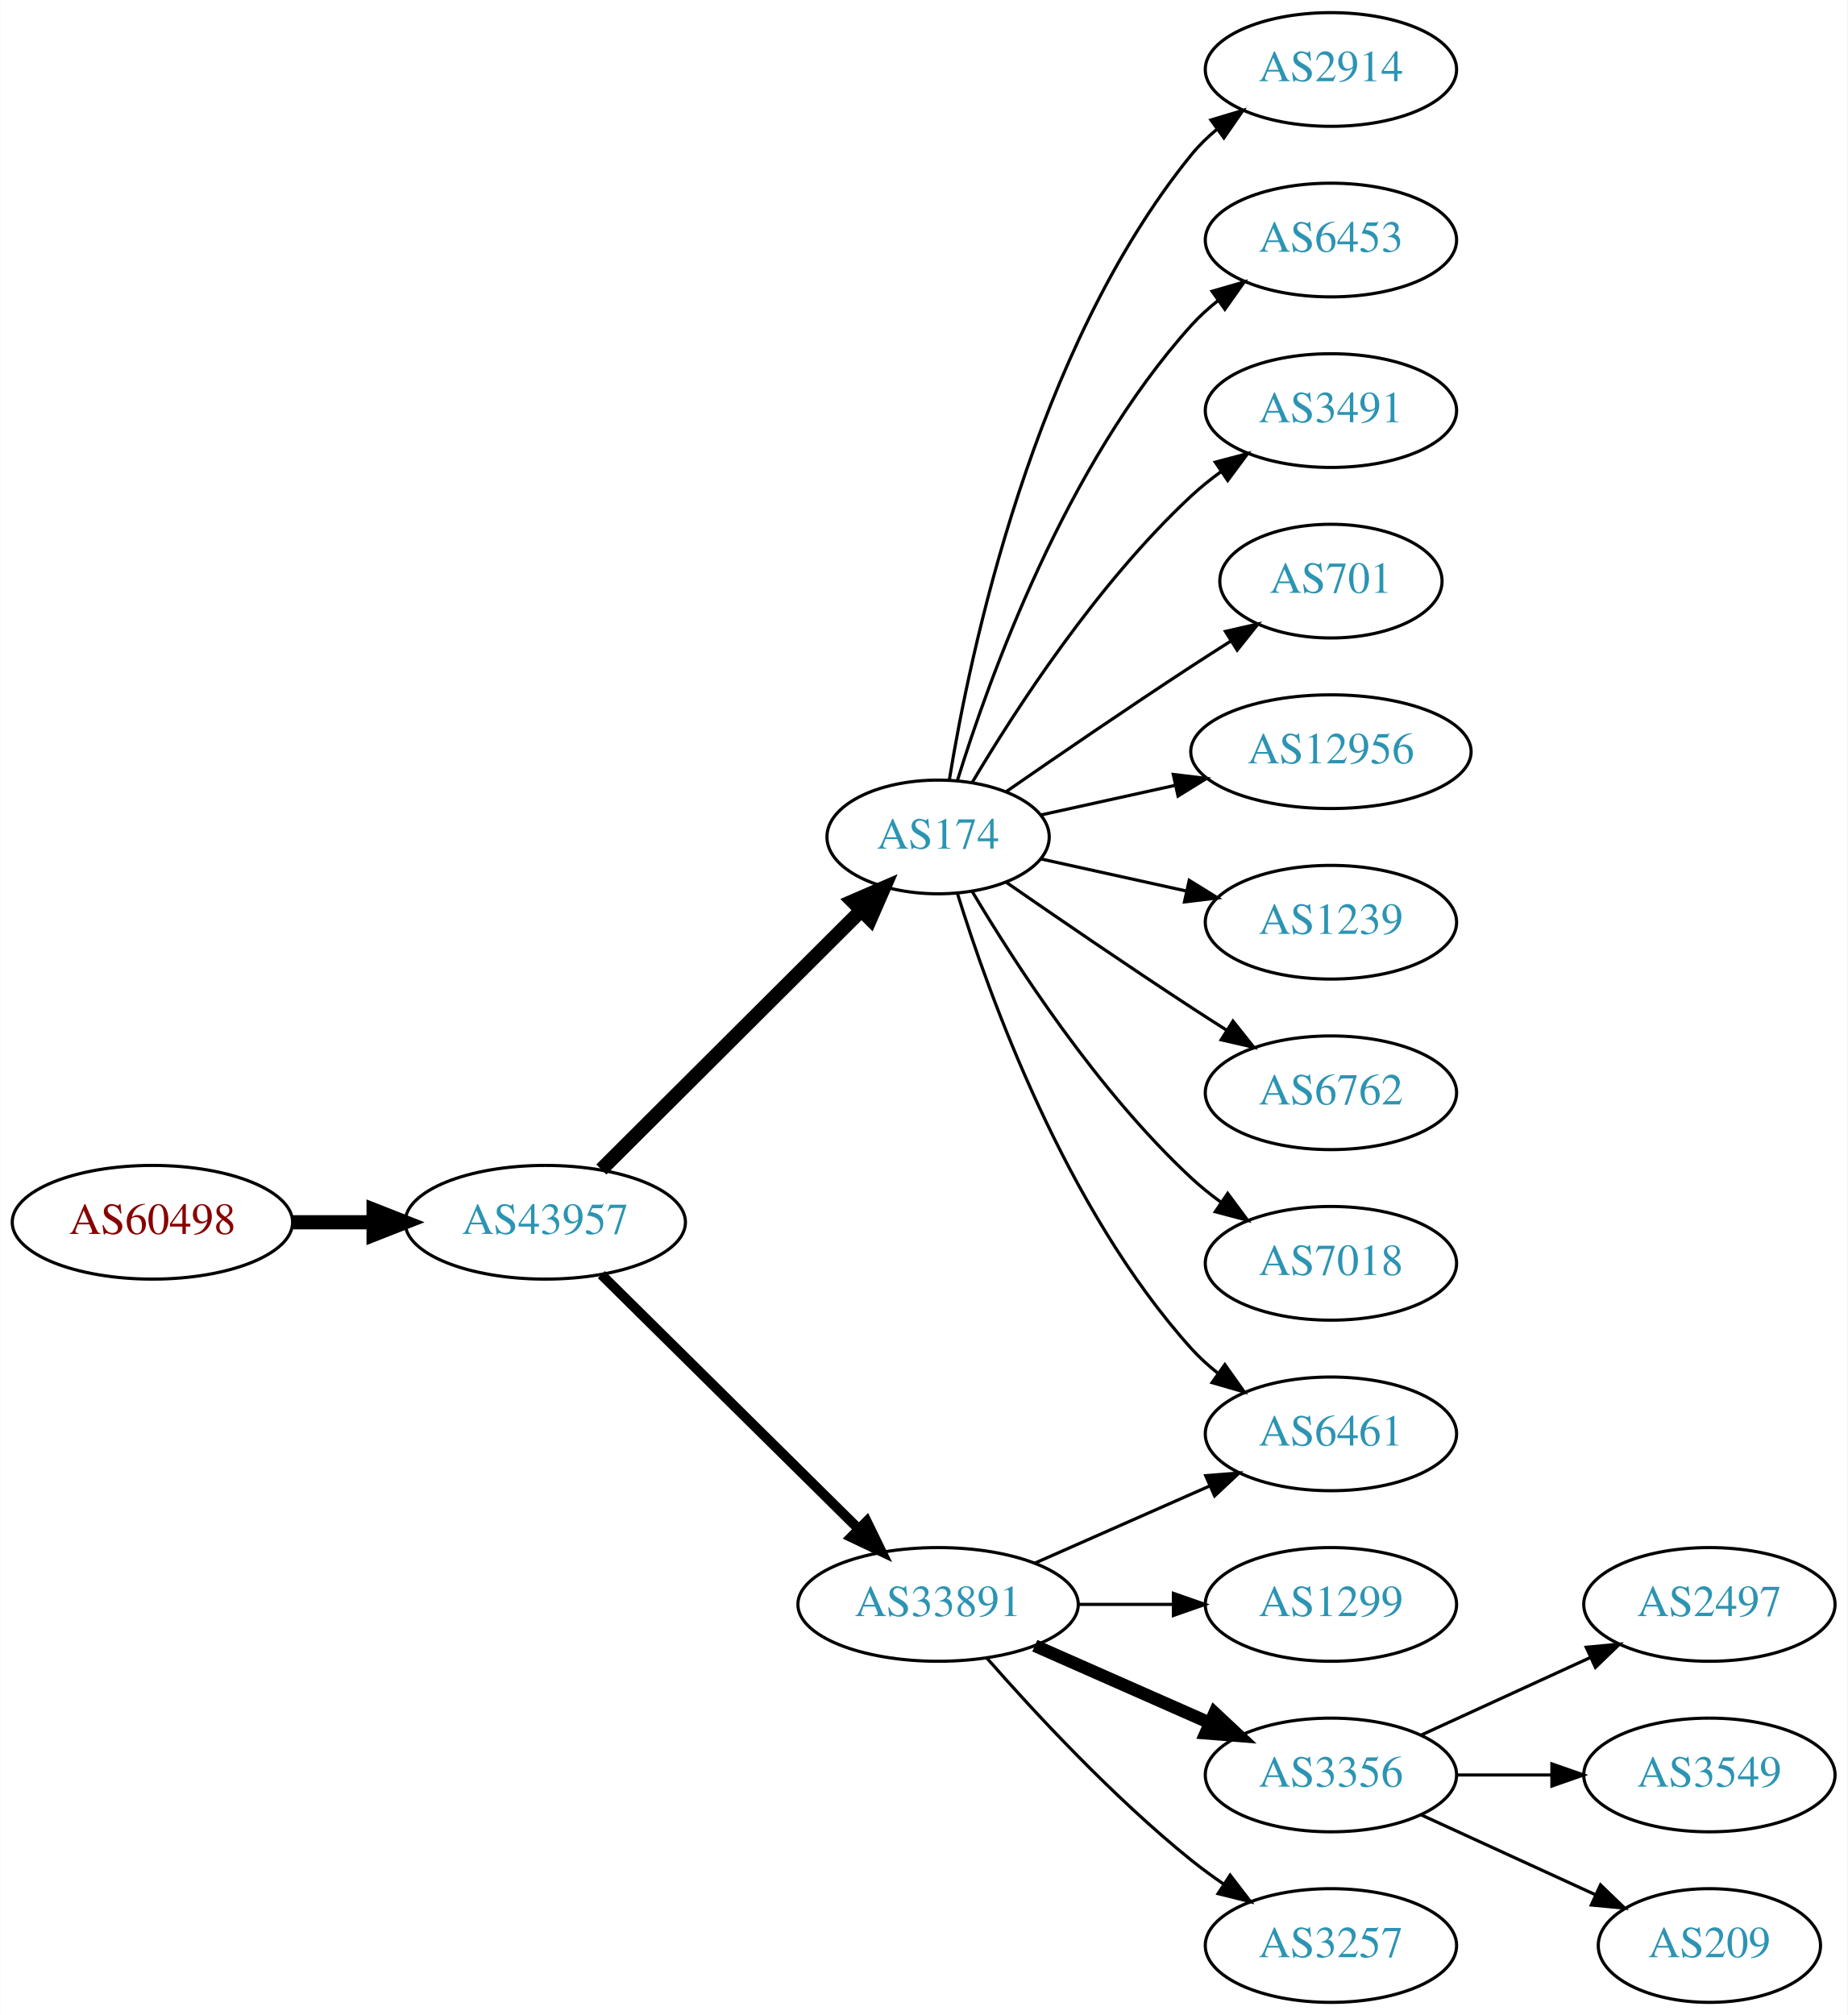
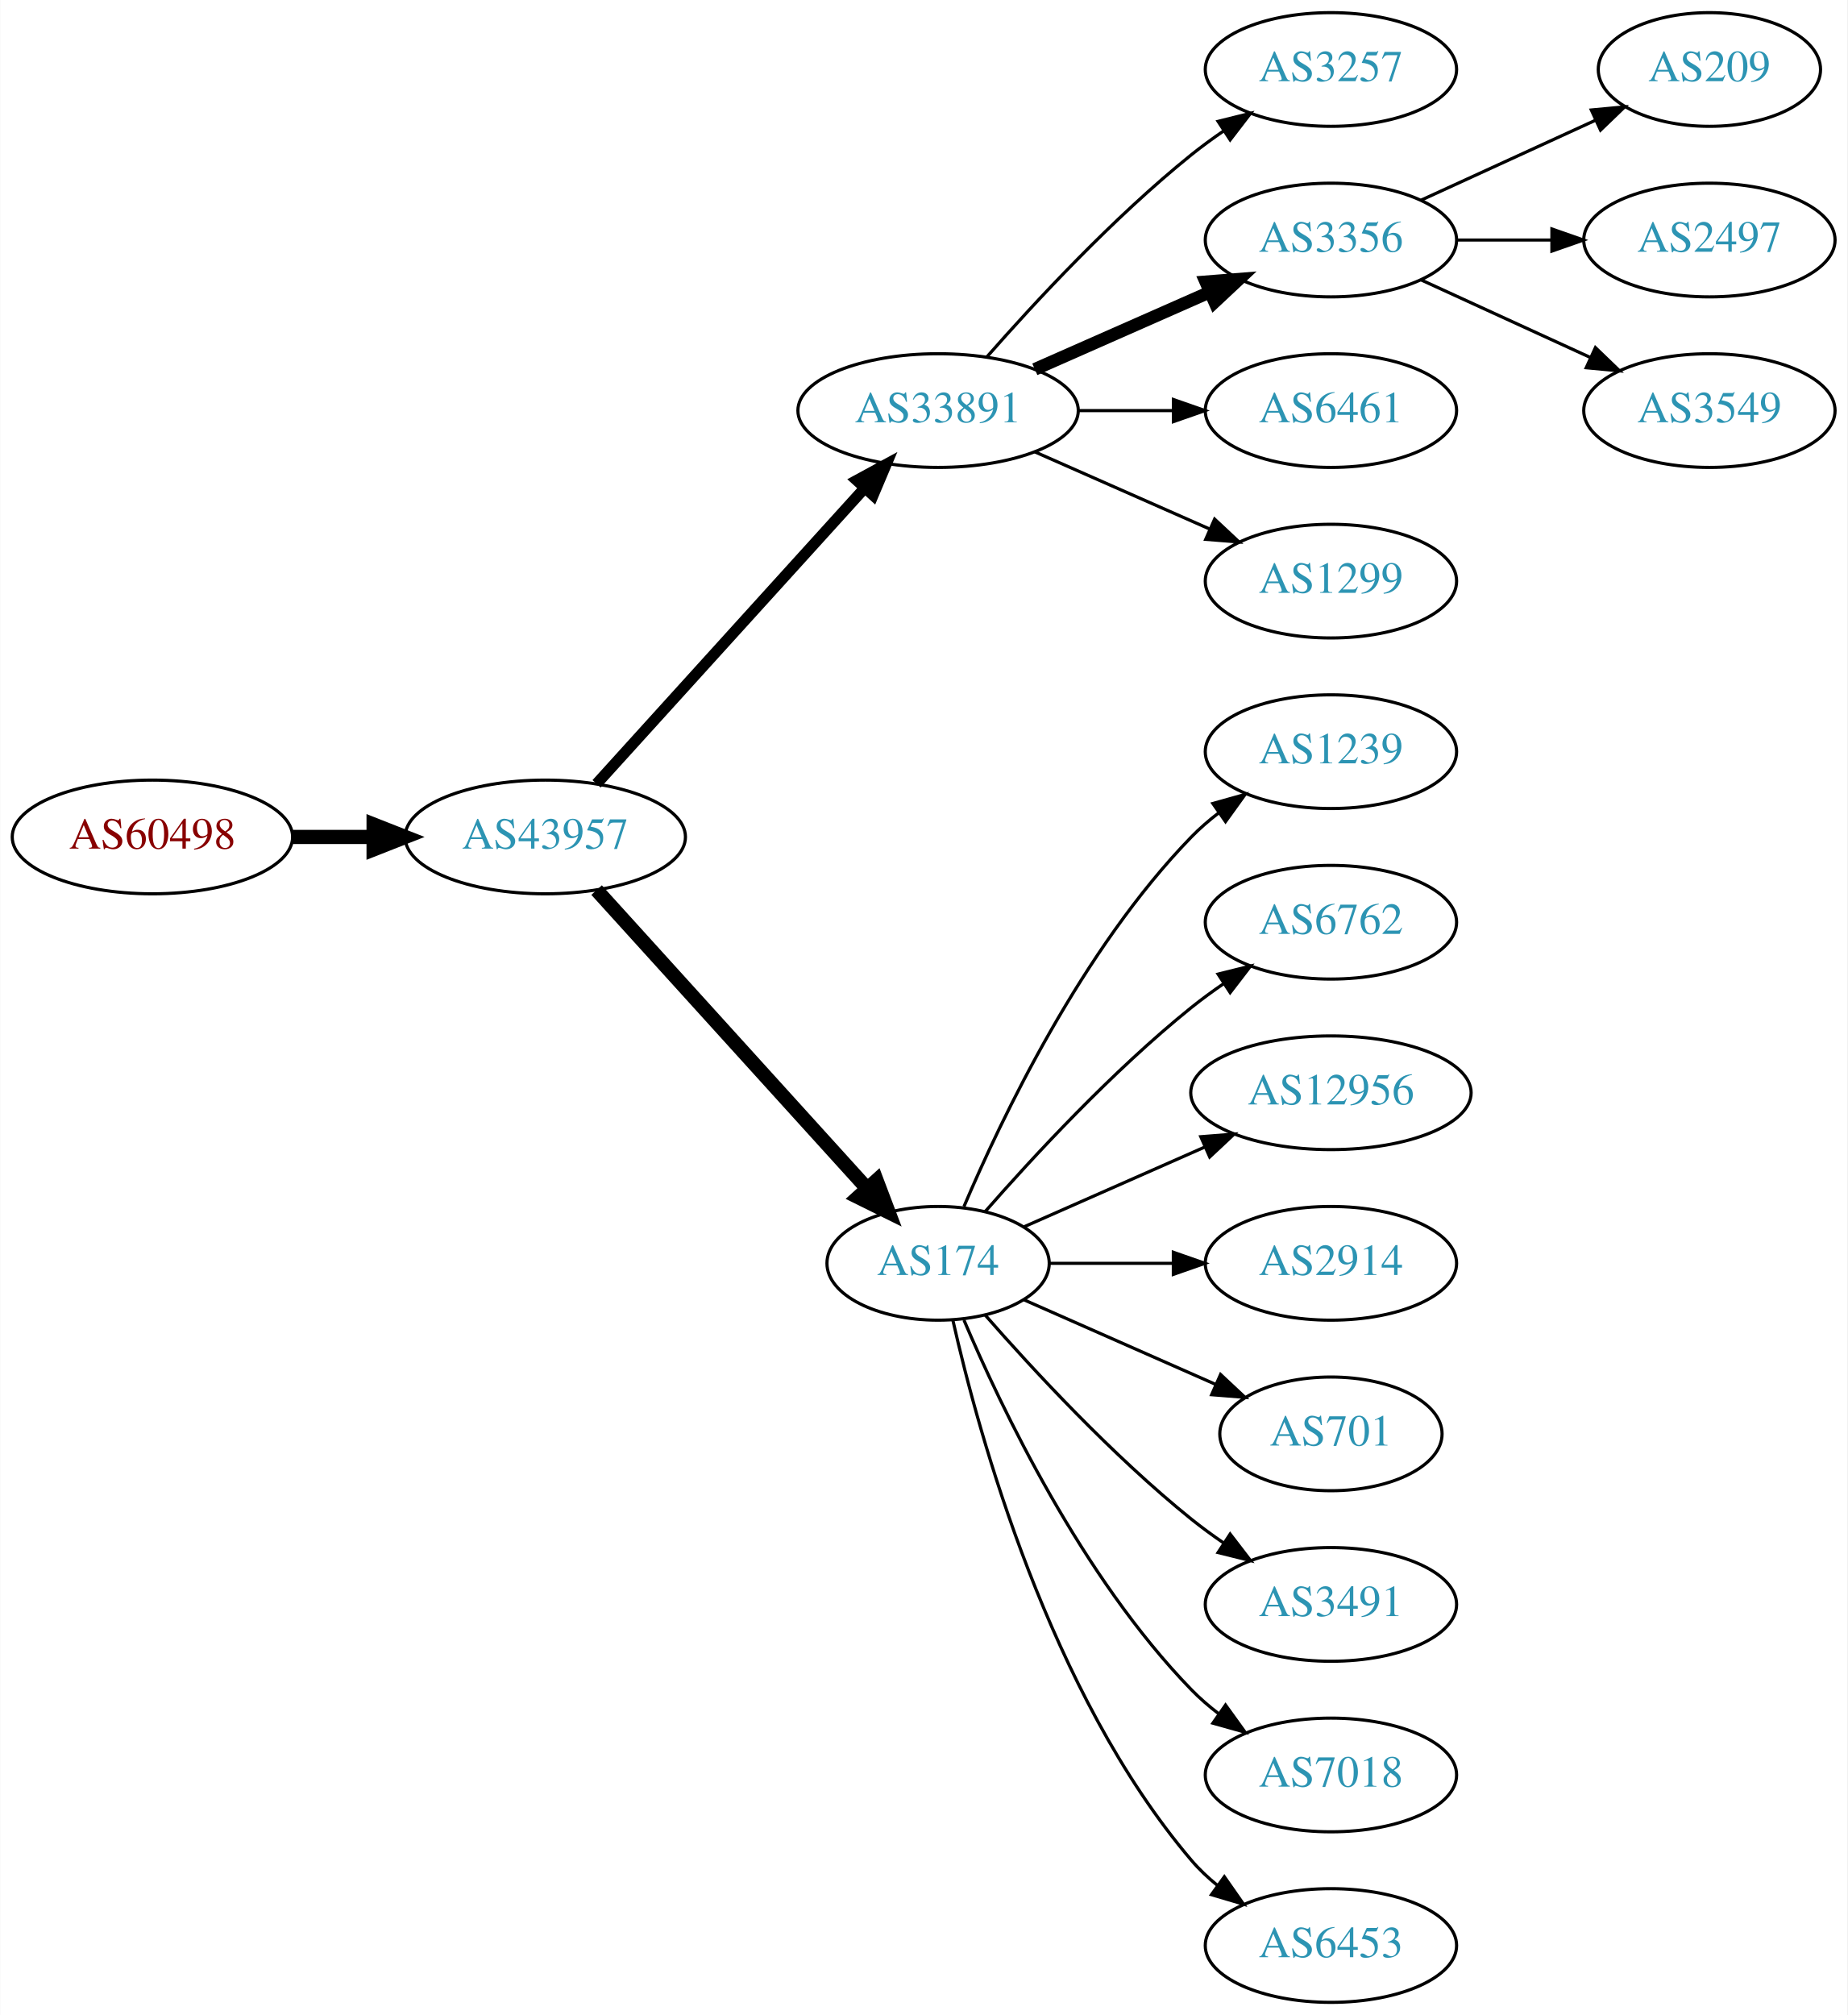
<svg xmlns="http://www.w3.org/2000/svg" xmlns:xlink="http://www.w3.org/1999/xlink" width="585pt" height="638pt" viewBox="0.00 0.00 584.86 638.00">
  <g id="graph0" class="graph" transform="scale(1 1) rotate(0) translate(4 634)">
    <polygon fill="white" stroke="none" points="-4,4 -4,-634 580.862,-634 580.862,4 -4,4" />
    <g id="node1" class="node">
      <g id="a_node1">
        <a xlink:href="/asn/60498" xlink:title="AS60498 ~ WNT Telecommunication GmbH [AT]">
-           <ellipse fill="#ffffff" stroke="black" cx="44.196" cy="-247" rx="44.393" ry="18" />
-           <text text-anchor="middle" x="44.196" y="-243.3" font-family="Times,serif" font-size="14.00" fill="#880000">AS60498</text>
+           <ellipse fill="#ffffff" stroke="black" cx="44.196" cy="-369" rx="44.393" ry="18" />
+           <text text-anchor="middle" x="44.196" y="-365.3" font-family="Times,serif" font-size="14.00" fill="#880000">AS60498</text>
        </a>
      </g>
    </g>
    <g id="node2" class="node">
      <g id="a_node2">
        <a xlink:href="/asn/43957" xlink:title="AS43957 ~ WNT Telecommunication GmbH [AT]">
-           <ellipse fill="#ffffff" stroke="black" cx="168.588" cy="-247" rx="44.393" ry="18" />
-           <text text-anchor="middle" x="168.588" y="-243.3" font-family="Times,serif" font-size="14.00" fill="#2c94b3">AS43957</text>
+           <ellipse fill="#ffffff" stroke="black" cx="168.588" cy="-369" rx="44.393" ry="18" />
+           <text text-anchor="middle" x="168.588" y="-365.3" font-family="Times,serif" font-size="14.00" fill="#2c94b3">AS43957</text>
        </a>
      </g>
    </g>
    <g id="edge1" class="edge">
-       <path fill="none" stroke="black" stroke-width="4.5" d="M88.692,-247C96.898,-247 105.569,-247 114.041,-247" />
-       <polygon fill="black" stroke="black" stroke-width="4.5" points="114.233,-250.938 124.233,-247 114.233,-243.063 114.233,-250.938" />
+       <path fill="none" stroke="black" stroke-width="4.5" d="M88.692,-369C96.898,-369 105.569,-369 114.041,-369" />
+       <polygon fill="black" stroke="black" stroke-width="4.5" points="114.233,-372.938 124.233,-369 114.233,-365.063 114.233,-372.938" />
    </g>
    <g id="node3" class="node">
      <g id="a_node3">
-         <a xlink:href="/asn/174" xlink:title="AS174 ~ Cogent Communications [US]">
-           <ellipse fill="#ffffff" stroke="black" cx="292.98" cy="-369" rx="35.194" ry="18" />
-           <text text-anchor="middle" x="292.98" y="-365.3" font-family="Times,serif" font-size="14.00" fill="#2c94b3">AS174</text>
+         <a xlink:href="/asn/33891" xlink:title="AS33891 ~ CORE-BACKBONE GMBH GLOBAL NETWORK [DE]">
+           <ellipse fill="#ffffff" stroke="black" cx="292.98" cy="-504" rx="44.393" ry="18" />
+           <text text-anchor="middle" x="292.98" y="-500.3" font-family="Times,serif" font-size="14.00" fill="#2c94b3">AS33891</text>
        </a>
      </g>
    </g>
    <g id="edge2" class="edge">
-       <path fill="none" stroke="black" stroke-width="4.5" d="M186.35,-263.708C207.617,-284.907 244.418,-321.59 268.481,-345.576" />
-       <polygon fill="black" stroke="black" stroke-width="4.5" points="265.948,-348.611 275.811,-352.882 271.508,-343.034 265.948,-348.611" />
+       <path fill="none" stroke="black" stroke-width="3.5" d="M184.842,-385.825C206.188,-409.37 245.11,-452.302 269.702,-479.426" />
+       <polygon fill="black" stroke="black" stroke-width="3.5" points="267.225,-481.905 276.535,-486.963 272.411,-477.204 267.225,-481.905" />
    </g>
    <g id="node4" class="node">
      <g id="a_node4">
-         <a xlink:href="/asn/33891" xlink:title="AS33891 ~ CORE-BACKBONE GMBH GLOBAL NETWORK [DE]">
-           <ellipse fill="#ffffff" stroke="black" cx="292.98" cy="-126" rx="44.393" ry="18" />
-           <text text-anchor="middle" x="292.98" y="-122.3" font-family="Times,serif" font-size="14.00" fill="#2c94b3">AS33891</text>
+         <a xlink:href="/asn/174" xlink:title="AS174 ~ Cogent Communications [US]">
+           <ellipse fill="#ffffff" stroke="black" cx="292.98" cy="-234" rx="35.194" ry="18" />
+           <text text-anchor="middle" x="292.98" y="-230.3" font-family="Times,serif" font-size="14.00" fill="#2c94b3">AS174</text>
        </a>
      </g>
    </g>
    <g id="edge3" class="edge">
-       <path fill="none" stroke="black" stroke-width="3.15" d="M186.35,-230.429C207.381,-209.637 243.602,-173.828 267.675,-150.029" />
-       <polygon fill="black" stroke="black" stroke-width="3.15" points="270.378,-152.279 275.029,-142.759 265.456,-147.301 270.378,-152.279" />
+       <path fill="none" stroke="black" stroke-width="4.5" d="M184.842,-352.175C206.422,-328.372 245.963,-284.758 270.503,-257.69" />
+       <polygon fill="black" stroke="black" stroke-width="4.5" points="273.5,-260.246 277.3,-250.193 267.666,-254.957 273.5,-260.246" />
    </g>
    <g id="node5" class="node">
      <g id="a_node5">
-         <a xlink:href="/asn/2914" xlink:title="AS2914 ~ NTT America, Inc. [US]">
+         <a xlink:href="/asn/3257" xlink:title="AS3257 ~ GTT [DE]">
          <ellipse fill="#ffffff" stroke="black" cx="417.373" cy="-612" rx="39.794" ry="18" />
-           <text text-anchor="middle" x="417.373" y="-608.3" font-family="Times,serif" font-size="14.00" fill="#2c94b3">AS2914</text>
+           <text text-anchor="middle" x="417.373" y="-608.3" font-family="Times,serif" font-size="14.00" fill="#2c94b3">AS3257</text>
        </a>
      </g>
    </g>
    <g id="edge4" class="edge">
-       <path fill="none" stroke="black" d="M296.561,-387.178C303.016,-426.997 323.088,-523.286 373.176,-585 375.545,-587.918 378.318,-590.612 381.295,-593.075" />
-       <polygon fill="black" stroke="black" points="379.371,-596.003 389.517,-599.052 383.486,-590.341 379.371,-596.003" />
+       <path fill="none" stroke="black" d="M308.413,-520.983C323.544,-538.229 348.509,-565.148 373.176,-585 376.432,-587.62 379.957,-590.192 383.542,-592.646" />
+       <polygon fill="black" stroke="black" points="381.629,-595.577 391.914,-598.121 385.46,-589.719 381.629,-595.577" />
    </g>
    <g id="node6" class="node">
      <g id="a_node6">
-         <a xlink:href="/asn/6453" xlink:title="AS6453 ~ TATA COMMUNICATIONS (AMERICA) INC [US]">
+         <a xlink:href="/asn/3356" xlink:title="AS3356 ~ Level 3 Parent, LLC [US]">
          <ellipse fill="#ffffff" stroke="black" cx="417.373" cy="-558" rx="39.794" ry="18" />
-           <text text-anchor="middle" x="417.373" y="-554.3" font-family="Times,serif" font-size="14.00" fill="#2c94b3">AS6453</text>
+           <text text-anchor="middle" x="417.373" y="-554.3" font-family="Times,serif" font-size="14.00" fill="#2c94b3">AS3356</text>
        </a>
      </g>
    </g>
    <g id="edge5" class="edge">
-       <path fill="none" stroke="black" d="M299.118,-386.94C309.021,-418.979 333.359,-486.812 373.176,-531 375.693,-533.792 378.564,-536.401 381.603,-538.812" />
-       <polygon fill="black" stroke="black" points="379.732,-541.776 389.911,-544.715 383.786,-536.07 379.732,-541.776" />
+       <path fill="none" stroke="black" stroke-width="4" d="M323.608,-517.072C340.203,-524.393 361.062,-533.597 378.795,-541.421" />
+       <polygon fill="black" stroke="black" stroke-width="4" points="377.717,-544.77 388.279,-545.605 380.543,-538.366 377.717,-544.77" />
    </g>
    <g id="node7" class="node">
      <g id="a_node7">
-         <a xlink:href="/asn/3491" xlink:title="AS3491 ~ PCCW Global, Inc. [US]">
+         <a xlink:href="/asn/6461" xlink:title="AS6461 ~ Zayo Bandwidth [US]">
          <ellipse fill="#ffffff" stroke="black" cx="417.373" cy="-504" rx="39.794" ry="18" />
-           <text text-anchor="middle" x="417.373" y="-500.3" font-family="Times,serif" font-size="14.00" fill="#2c94b3">AS3491</text>
+           <text text-anchor="middle" x="417.373" y="-500.3" font-family="Times,serif" font-size="14.00" fill="#2c94b3">AS6461</text>
        </a>
      </g>
    </g>
    <g id="edge6" class="edge">
-       <path fill="none" stroke="black" d="M303.793,-386.279C317.299,-409.011 343.359,-449.314 373.176,-477 376.083,-479.699 379.296,-482.28 382.62,-484.703" />
-       <polygon fill="black" stroke="black" points="380.755,-487.667 390.998,-490.375 384.679,-481.87 380.755,-487.667" />
+       <path fill="none" stroke="black" d="M337.476,-504C347.165,-504 357.502,-504 367.394,-504" />
+       <polygon fill="black" stroke="black" points="367.497,-507.5 377.497,-504 367.497,-500.5 367.497,-507.5" />
    </g>
    <g id="node8" class="node">
      <g id="a_node8">
-         <a xlink:href="/asn/701" xlink:title="AS701 ~ UUNET [US]">
-           <ellipse fill="#ffffff" stroke="black" cx="417.373" cy="-450" rx="35.194" ry="18" />
-           <text text-anchor="middle" x="417.373" y="-446.3" font-family="Times,serif" font-size="14.00" fill="#2c94b3">AS701</text>
+         <a xlink:href="/asn/1299" xlink:title="AS1299 ~ Telia Carrier [EU]">
+           <ellipse fill="#ffffff" stroke="black" cx="417.373" cy="-450" rx="39.794" ry="18" />
+           <text text-anchor="middle" x="417.373" y="-446.3" font-family="Times,serif" font-size="14.00" fill="#2c94b3">AS1299</text>
        </a>
      </g>
    </g>
    <g id="edge7" class="edge">
-       <path fill="none" stroke="black" d="M314.671,-383.44C330.563,-394.449 353.113,-409.897 373.176,-423 377.221,-425.642 381.507,-428.385 385.746,-431.067" />
-       <polygon fill="black" stroke="black" points="383.96,-434.079 394.29,-436.432 387.683,-428.15 383.96,-434.079" />
+       <path fill="none" stroke="black" d="M323.608,-490.928C340.203,-483.607 361.062,-474.403 378.795,-466.579" />
+       <polygon fill="black" stroke="black" points="380.543,-469.634 388.279,-462.395 377.717,-463.23 380.543,-469.634" />
    </g>
    <g id="node9" class="node">
      <g id="a_node9">
-         <a xlink:href="/asn/12956" xlink:title="AS12956 ~ TELXIUS [ES]">
-           <ellipse fill="#ffffff" stroke="black" cx="417.373" cy="-396" rx="44.393" ry="18" />
-           <text text-anchor="middle" x="417.373" y="-392.3" font-family="Times,serif" font-size="14.00" fill="#2c94b3">AS12956</text>
+         <a xlink:href="/asn/1239" xlink:title="AS1239 ~ Sprint [US]">
+           <ellipse fill="#ffffff" stroke="black" cx="417.373" cy="-396" rx="39.794" ry="18" />
+           <text text-anchor="middle" x="417.373" y="-392.3" font-family="Times,serif" font-size="14.00" fill="#2c94b3">AS1239</text>
        </a>
      </g>
    </g>
    <g id="edge8" class="edge">
-       <path fill="none" stroke="black" d="M325.499,-375.953C338.38,-378.795 353.575,-382.147 367.816,-385.288" />
-       <polygon fill="black" stroke="black" points="367.45,-388.792 377.97,-387.528 368.958,-381.956 367.45,-388.792" />
+       <path fill="none" stroke="black" d="M301.171,-251.975C312.938,-279.682 338.512,-333.348 373.176,-369 375.797,-371.695 378.737,-374.239 381.82,-376.608" />
+       <polygon fill="black" stroke="black" points="379.986,-379.597 390.189,-382.455 383.995,-373.859 379.986,-379.597" />
    </g>
    <g id="node10" class="node">
      <g id="a_node10">
-         <a xlink:href="/asn/6461" xlink:title="AS6461 ~ Zayo Bandwidth [US]">
-           <ellipse fill="#ffffff" stroke="black" cx="417.373" cy="-180" rx="39.794" ry="18" />
-           <text text-anchor="middle" x="417.373" y="-176.3" font-family="Times,serif" font-size="14.00" fill="#2c94b3">AS6461</text>
+         <a xlink:href="/asn/6762" xlink:title="AS6762 ~ TELECOM ITALIA SPARKLE S.p.A. [IT]">
+           <ellipse fill="#ffffff" stroke="black" cx="417.373" cy="-342" rx="39.794" ry="18" />
+           <text text-anchor="middle" x="417.373" y="-338.3" font-family="Times,serif" font-size="14.00" fill="#2c94b3">AS6762</text>
        </a>
      </g>
    </g>
    <g id="edge9" class="edge">
-       <path fill="none" stroke="black" d="M299.118,-351.06C309.021,-319.021 333.359,-251.188 373.176,-207 375.693,-204.208 378.564,-201.599 381.603,-199.188" />
-       <polygon fill="black" stroke="black" points="383.786,-201.93 389.911,-193.285 379.732,-196.224 383.786,-201.93" />
+       <path fill="none" stroke="black" d="M307.854,-250.345C322.924,-267.559 348.202,-294.901 373.176,-315 376.432,-317.62 379.957,-320.192 383.542,-322.646" />
+       <polygon fill="black" stroke="black" points="381.629,-325.577 391.914,-328.121 385.46,-319.719 381.629,-325.577" />
    </g>
    <g id="node11" class="node">
      <g id="a_node11">
-         <a xlink:href="/asn/1239" xlink:title="AS1239 ~ Sprint [US]">
-           <ellipse fill="#ffffff" stroke="black" cx="417.373" cy="-342" rx="39.794" ry="18" />
-           <text text-anchor="middle" x="417.373" y="-338.3" font-family="Times,serif" font-size="14.00" fill="#2c94b3">AS1239</text>
+         <a xlink:href="/asn/12956" xlink:title="AS12956 ~ TELXIUS [ES]">
+           <ellipse fill="#ffffff" stroke="black" cx="417.373" cy="-288" rx="44.393" ry="18" />
+           <text text-anchor="middle" x="417.373" y="-284.3" font-family="Times,serif" font-size="14.00" fill="#2c94b3">AS12956</text>
        </a>
      </g>
    </g>
    <g id="edge10" class="edge">
-       <path fill="none" stroke="black" d="M325.499,-362.047C339.56,-358.945 356.378,-355.235 371.702,-351.854" />
-       <polygon fill="black" stroke="black" points="372.501,-355.262 381.512,-349.69 370.993,-348.427 372.501,-355.262" />
+       <path fill="none" stroke="black" d="M320.237,-245.584C336.941,-252.954 358.869,-262.629 377.564,-270.877" />
+       <polygon fill="black" stroke="black" points="376.16,-274.083 386.722,-274.918 378.985,-267.679 376.16,-274.083" />
    </g>
    <g id="node12" class="node">
      <g id="a_node12">
-         <a xlink:href="/asn/6762" xlink:title="AS6762 ~ TELECOM ITALIA SPARKLE S.p.A. [IT]">
-           <ellipse fill="#ffffff" stroke="black" cx="417.373" cy="-288" rx="39.794" ry="18" />
-           <text text-anchor="middle" x="417.373" y="-284.3" font-family="Times,serif" font-size="14.00" fill="#2c94b3">AS6762</text>
+         <a xlink:href="/asn/2914" xlink:title="AS2914 ~ NTT America, Inc. [US]">
+           <ellipse fill="#ffffff" stroke="black" cx="417.373" cy="-234" rx="39.794" ry="18" />
+           <text text-anchor="middle" x="417.373" y="-230.3" font-family="Times,serif" font-size="14.00" fill="#2c94b3">AS2914</text>
        </a>
      </g>
    </g>
    <g id="edge11" class="edge">
-       <path fill="none" stroke="black" d="M314.671,-354.56C330.563,-343.551 353.113,-328.103 373.176,-315 376.758,-312.661 380.529,-310.241 384.289,-307.856" />
-       <polygon fill="black" stroke="black" points="386.352,-310.693 392.95,-302.404 382.623,-304.769 386.352,-310.693" />
+       <path fill="none" stroke="black" d="M328.399,-234C340.45,-234 354.226,-234 367.244,-234" />
+       <polygon fill="black" stroke="black" points="367.474,-237.5 377.473,-234 367.473,-230.5 367.474,-237.5" />
    </g>
    <g id="node13" class="node">
      <g id="a_node13">
-         <a xlink:href="/asn/7018" xlink:title="AS7018 ~ ATT-INTERNET4 [US]">
-           <ellipse fill="#ffffff" stroke="black" cx="417.373" cy="-234" rx="39.794" ry="18" />
-           <text text-anchor="middle" x="417.373" y="-230.3" font-family="Times,serif" font-size="14.00" fill="#2c94b3">AS7018</text>
+         <a xlink:href="/asn/701" xlink:title="AS701 ~ UUNET [US]">
+           <ellipse fill="#ffffff" stroke="black" cx="417.373" cy="-180" rx="35.194" ry="18" />
+           <text text-anchor="middle" x="417.373" y="-176.3" font-family="Times,serif" font-size="14.00" fill="#2c94b3">AS701</text>
        </a>
      </g>
    </g>
    <g id="edge12" class="edge">
-       <path fill="none" stroke="black" d="M303.793,-351.721C317.299,-328.989 343.359,-288.686 373.176,-261 376.083,-258.301 379.296,-255.72 382.62,-253.297" />
-       <polygon fill="black" stroke="black" points="384.679,-256.13 390.998,-247.625 380.755,-250.333 384.679,-256.13" />
-     </g>
-     <g id="edge16" class="edge">
-       <path fill="none" stroke="black" d="M323.608,-139.072C340.203,-146.393 361.062,-155.597 378.795,-163.421" />
-       <polygon fill="black" stroke="black" points="377.717,-166.77 388.279,-167.605 380.543,-160.366 377.717,-166.77" />
+       <path fill="none" stroke="black" d="M320.237,-222.416C337.902,-214.621 361.41,-204.25 380.758,-195.713" />
+       <polygon fill="black" stroke="black" points="382.424,-198.804 390.16,-191.565 379.598,-192.4 382.424,-198.804" />
    </g>
    <g id="node14" class="node">
      <g id="a_node14">
-         <a xlink:href="/asn/1299" xlink:title="AS1299 ~ Telia Carrier [EU]">
+         <a xlink:href="/asn/3491" xlink:title="AS3491 ~ PCCW Global, Inc. [US]">
          <ellipse fill="#ffffff" stroke="black" cx="417.373" cy="-126" rx="39.794" ry="18" />
-           <text text-anchor="middle" x="417.373" y="-122.3" font-family="Times,serif" font-size="14.00" fill="#2c94b3">AS1299</text>
+           <text text-anchor="middle" x="417.373" y="-122.3" font-family="Times,serif" font-size="14.00" fill="#2c94b3">AS3491</text>
        </a>
      </g>
    </g>
    <g id="edge13" class="edge">
-       <path fill="none" stroke="black" d="M337.476,-126C347.165,-126 357.502,-126 367.394,-126" />
-       <polygon fill="black" stroke="black" points="367.497,-129.5 377.497,-126 367.497,-122.5 367.497,-129.5" />
+       <path fill="none" stroke="black" d="M307.854,-217.655C322.924,-200.441 348.202,-173.099 373.176,-153 376.432,-150.38 379.957,-147.808 383.542,-145.354" />
+       <polygon fill="black" stroke="black" points="385.46,-148.281 391.914,-139.879 381.629,-142.423 385.46,-148.281" />
    </g>
    <g id="node15" class="node">
      <g id="a_node15">
-         <a xlink:href="/asn/3356" xlink:title="AS3356 ~ Level 3 Parent, LLC [US]">
+         <a xlink:href="/asn/7018" xlink:title="AS7018 ~ AT&amp;T Services, Inc. [US]">
          <ellipse fill="#ffffff" stroke="black" cx="417.373" cy="-72" rx="39.794" ry="18" />
-           <text text-anchor="middle" x="417.373" y="-68.3" font-family="Times,serif" font-size="14.00" fill="#2c94b3">AS3356</text>
+           <text text-anchor="middle" x="417.373" y="-68.3" font-family="Times,serif" font-size="14.00" fill="#2c94b3">AS7018</text>
        </a>
      </g>
    </g>
    <g id="edge14" class="edge">
-       <path fill="none" stroke="black" stroke-width="4" d="M323.608,-112.928C340.203,-105.607 361.062,-96.403 378.795,-88.579" />
-       <polygon fill="black" stroke="black" stroke-width="4" points="380.543,-91.634 388.279,-84.395 377.717,-85.23 380.543,-91.634" />
+       <path fill="none" stroke="black" d="M301.171,-216.025C312.938,-188.318 338.512,-134.652 373.176,-99 375.797,-96.305 378.737,-93.761 381.82,-91.392" />
+       <polygon fill="black" stroke="black" points="383.995,-94.141 390.189,-85.545 379.986,-88.403 383.995,-94.141" />
    </g>
    <g id="node16" class="node">
      <g id="a_node16">
-         <a xlink:href="/asn/3257" xlink:title="AS3257 ~ GTT [DE]">
+         <a xlink:href="/asn/6453" xlink:title="AS6453 ~ TATA COMMUNICATIONS (AMERICA) INC [US]">
          <ellipse fill="#ffffff" stroke="black" cx="417.373" cy="-18" rx="39.794" ry="18" />
-           <text text-anchor="middle" x="417.373" y="-14.3" font-family="Times,serif" font-size="14.00" fill="#2c94b3">AS3257</text>
+           <text text-anchor="middle" x="417.373" y="-14.3" font-family="Times,serif" font-size="14.00" fill="#2c94b3">AS6453</text>
        </a>
      </g>
    </g>
    <g id="edge15" class="edge">
-       <path fill="none" stroke="black" d="M308.413,-109.017C323.544,-91.772 348.509,-64.852 373.176,-45 376.432,-42.38 379.957,-39.808 383.542,-37.354" />
-       <polygon fill="black" stroke="black" points="385.46,-40.281 391.914,-31.879 381.629,-34.423 385.46,-40.281" />
+       <path fill="none" stroke="black" d="M297.674,-215.925C305.814,-179.852 328.247,-97.86 373.176,-45 375.611,-42.136 378.427,-39.479 381.432,-37.039" />
+       <polygon fill="black" stroke="black" points="383.62,-39.776 389.692,-31.094 379.531,-34.095 383.62,-39.776" />
    </g>
    <g id="node17" class="node">
      <g id="a_node17">
-         <a xlink:href="/asn/2497" xlink:title="AS2497 ~ Internet Initiative Japan Inc. [JP]">
-           <ellipse fill="#ffffff" stroke="black" cx="537.215" cy="-126" rx="39.794" ry="18" />
-           <text text-anchor="middle" x="537.215" y="-122.3" font-family="Times,serif" font-size="14.00" fill="#2c94b3">AS2497</text>
-         </a>
-       </g>
-     </g>
-     <g id="edge17" class="edge">
-       <path fill="none" stroke="black" d="M446.001,-84.661C461.958,-91.973 482.229,-101.261 499.512,-109.181" />
-       <polygon fill="black" stroke="black" points="498.21,-112.435 508.759,-113.419 501.126,-106.071 498.21,-112.435" />
+         <a xlink:href="/asn/209" xlink:title="AS209 ~ CenturyLink Communications, LLC [US]">
+           <ellipse fill="#ffffff" stroke="black" cx="537.215" cy="-612" rx="35.194" ry="18" />
+           <text text-anchor="middle" x="537.215" y="-608.3" font-family="Times,serif" font-size="14.00" fill="#2c94b3">AS209</text>
+         </a>
+       </g>
+     </g>
+     <g id="edge16" class="edge">
+       <path fill="none" stroke="black" d="M446.001,-570.661C462.418,-578.183 483.399,-587.798 500.996,-595.861" />
+       <polygon fill="black" stroke="black" points="499.824,-599.174 510.373,-600.158 502.74,-592.811 499.824,-599.174" />
    </g>
    <g id="node18" class="node">
      <g id="a_node18">
-         <a xlink:href="/asn/3549" xlink:title="AS3549 ~ Level 3 Parent, LLC [US]">
-           <ellipse fill="#ffffff" stroke="black" cx="537.215" cy="-72" rx="39.794" ry="18" />
-           <text text-anchor="middle" x="537.215" y="-68.3" font-family="Times,serif" font-size="14.00" fill="#2c94b3">AS3549</text>
-         </a>
-       </g>
-     </g>
-     <g id="edge18" class="edge">
-       <path fill="none" stroke="black" d="M457.285,-72C466.839,-72 477.188,-72 487.151,-72" />
-       <polygon fill="black" stroke="black" points="487.343,-75.5 497.343,-72 487.343,-68.5 487.343,-75.5" />
+         <a xlink:href="/asn/2497" xlink:title="AS2497 ~ Internet Initiative Japan Inc. [JP]">
+           <ellipse fill="#ffffff" stroke="black" cx="537.215" cy="-558" rx="39.794" ry="18" />
+           <text text-anchor="middle" x="537.215" y="-554.3" font-family="Times,serif" font-size="14.00" fill="#2c94b3">AS2497</text>
+         </a>
+       </g>
+     </g>
+     <g id="edge17" class="edge">
+       <path fill="none" stroke="black" d="M457.285,-558C466.839,-558 477.188,-558 487.151,-558" />
+       <polygon fill="black" stroke="black" points="487.343,-561.5 497.343,-558 487.343,-554.5 487.343,-561.5" />
    </g>
    <g id="node19" class="node">
      <g id="a_node19">
-         <a xlink:href="/asn/209" xlink:title="AS209 ~ CenturyLink Communications, LLC [US]">
-           <ellipse fill="#ffffff" stroke="black" cx="537.215" cy="-18" rx="35.194" ry="18" />
-           <text text-anchor="middle" x="537.215" y="-14.3" font-family="Times,serif" font-size="14.00" fill="#2c94b3">AS209</text>
-         </a>
-       </g>
-     </g>
-     <g id="edge19" class="edge">
-       <path fill="none" stroke="black" d="M446.001,-59.339C462.418,-51.817 483.399,-42.202 500.996,-34.139" />
-       <polygon fill="black" stroke="black" points="502.74,-37.189 510.373,-29.842 499.824,-30.826 502.74,-37.189" />
+         <a xlink:href="/asn/3549" xlink:title="AS3549 ~ Level 3 Parent, LLC [US]">
+           <ellipse fill="#ffffff" stroke="black" cx="537.215" cy="-504" rx="39.794" ry="18" />
+           <text text-anchor="middle" x="537.215" y="-500.3" font-family="Times,serif" font-size="14.00" fill="#2c94b3">AS3549</text>
+         </a>
+       </g>
+     </g>
+     <g id="edge18" class="edge">
+       <path fill="none" stroke="black" d="M446.001,-545.339C461.958,-538.027 482.229,-528.739 499.512,-520.819" />
+       <polygon fill="black" stroke="black" points="501.126,-523.929 508.759,-516.581 498.21,-517.565 501.126,-523.929" />
    </g>
  </g>
</svg>
